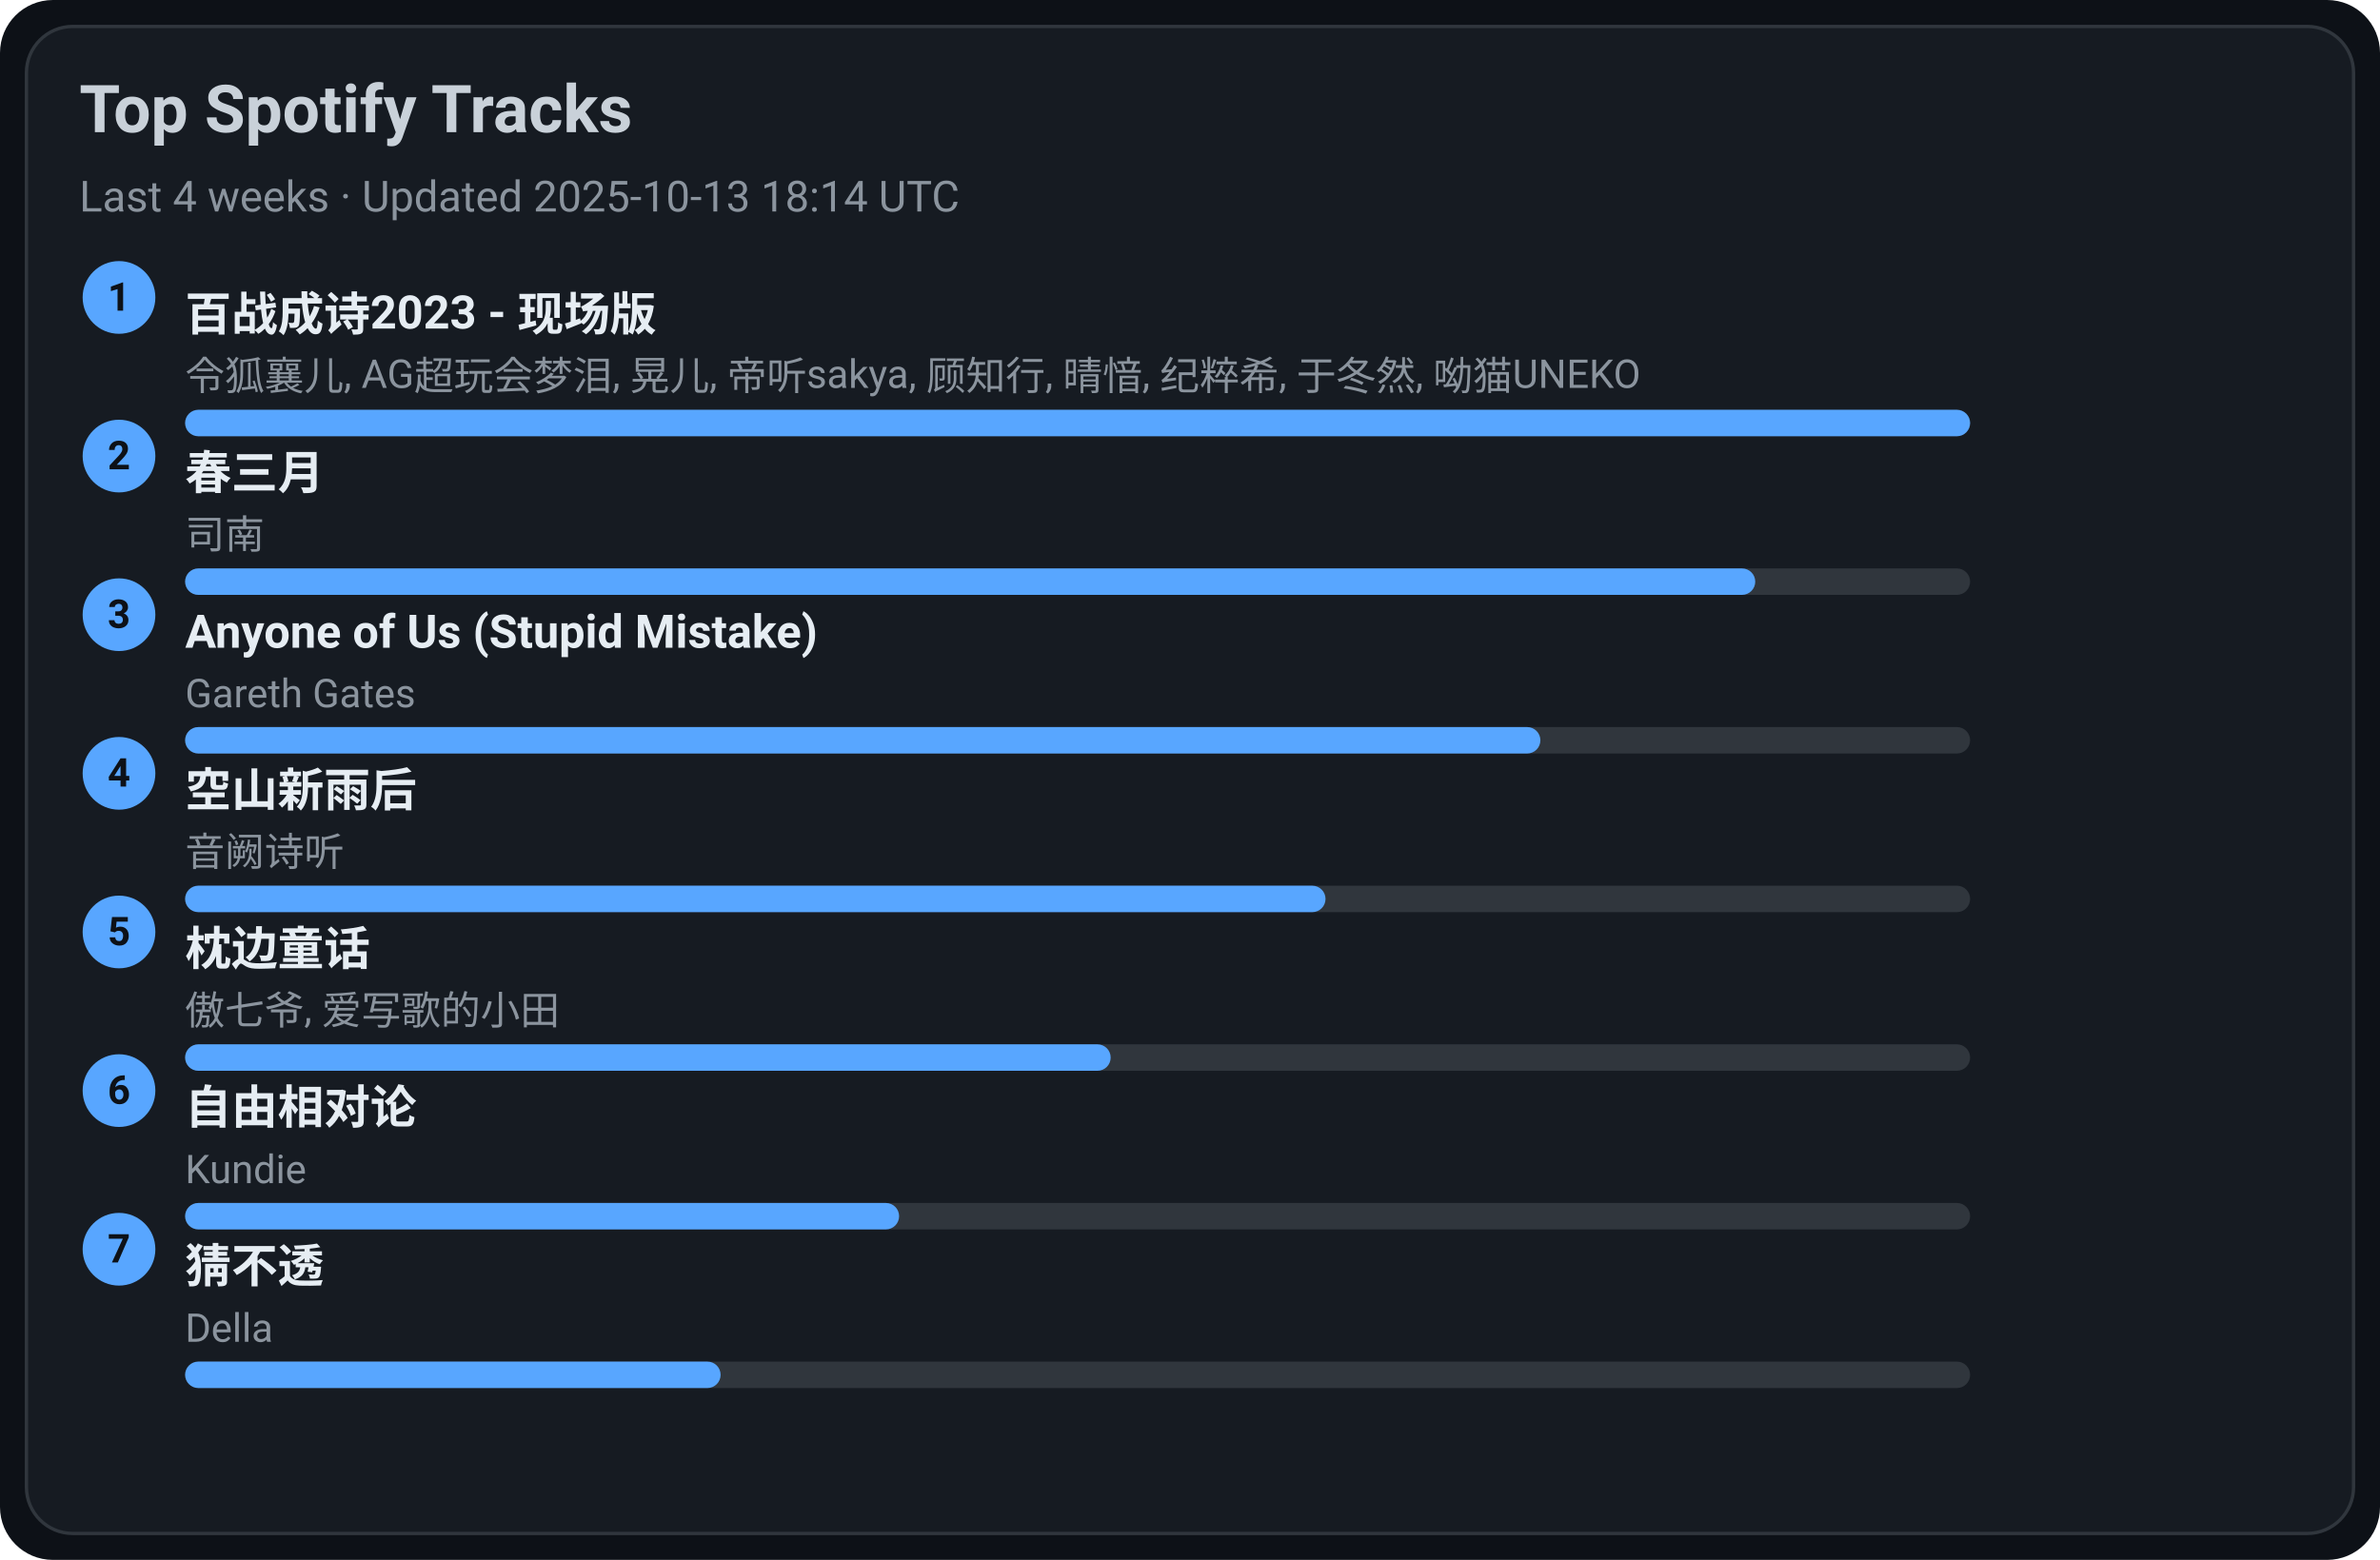
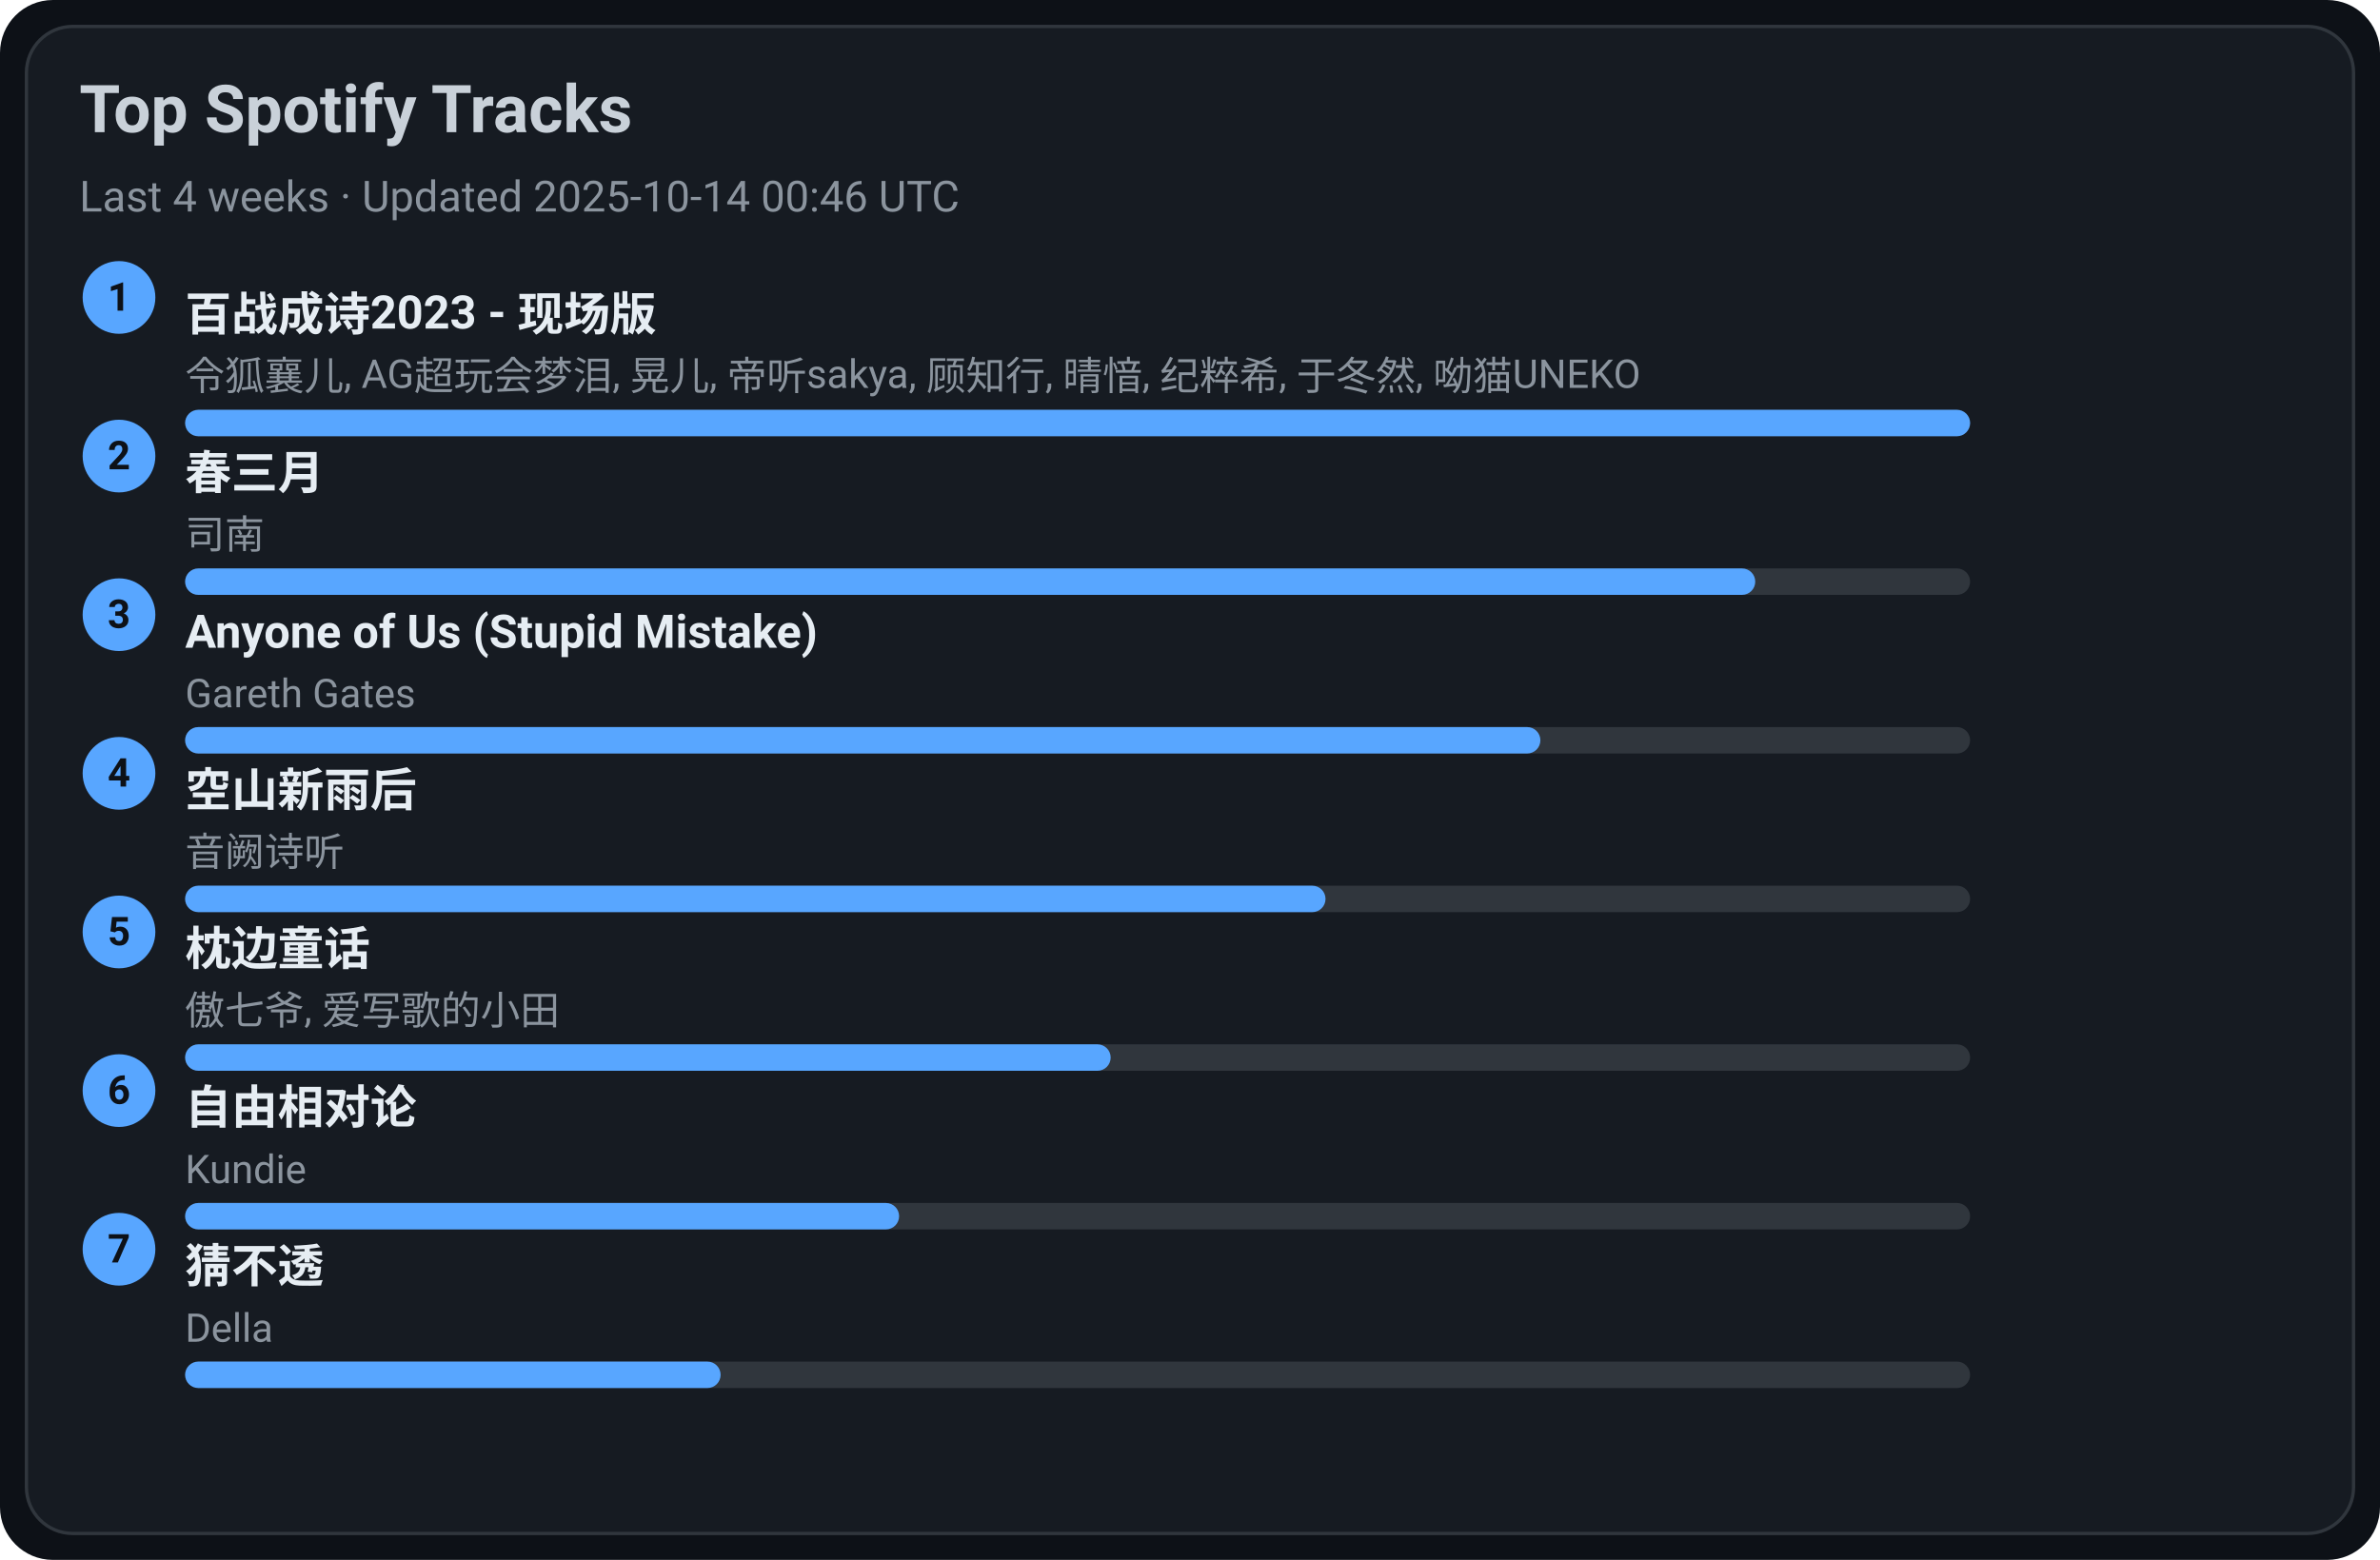
<svg xmlns="http://www.w3.org/2000/svg" width="720" height="472" viewBox="0 0 720 472">
  <style>text{font-family:-apple-system,BlinkMacSystemFont,Segoe UI,Roboto,Ubuntu,Helvetica Neue,Arial,Noto Sans,sans-serif}</style>
  <rect width="720" height="472" rx="16" fill="#0d1117" />
  <rect x="8" y="8" width="704" height="456" rx="14" fill="#161b22" stroke="#30363d" />
  <text x="24" y="40" font-size="20" fill="#c9d1d9" font-weight="600">Top Spotify Tracks</text>
-   <text x="24" y="64" font-size="13" fill="#8b949e">Last 4 weeks · Updated 2025-10-13 18:14 UTC</text>
+   <text x="24" y="64" font-size="13" fill="#8b949e">Last 4 weeks · Updated 2025-10-14 00:46 UTC</text>
  <circle cx="36" cy="90" r="11" fill="#58a6ff" />
  <text x="36" y="94" text-anchor="middle" font-size="12" fill="#0d1117" font-weight="700">1</text>
  <a href="https://open.spotify.com/track/2gttnS8fWnDwziLFt2TLEi" target="_blank" rel="noopener noreferrer">
    <text x="56" y="100" font-size="14" fill="#e6edf3" font-weight="600">百战成诗2023 - 现场版</text>
  </a>
  <text x="56" y="118" font-size="12" fill="#8b949e">令狐襄儿, AG超玩会梦泪, 晃儿, 帝听sakya, 顾知行, 晴愔, 纪粹希, 于冬然, 呦猫UNEKO</text>
  <rect x="56" y="124" width="540" height="8" rx="4" fill="#30363d" />
  <rect x="56" y="124" width="540" height="8" rx="4" fill="#58a6ff" />
  <circle cx="36" cy="138" r="11" fill="#58a6ff" />
  <text x="36" y="142" text-anchor="middle" font-size="12" fill="#0d1117" font-weight="700">2</text>
  <a href="https://open.spotify.com/track/5A9BOP4WTk2UayDlMb8w98" target="_blank" rel="noopener noreferrer">
    <text x="56" y="148" font-size="14" fill="#e6edf3" font-weight="600">春三月</text>
  </a>
  <text x="56" y="166" font-size="12" fill="#8b949e">司南</text>
  <rect x="56" y="172" width="540" height="8" rx="4" fill="#30363d" />
  <rect x="56" y="172" width="475" height="8" rx="4" fill="#58a6ff" />
  <circle cx="36" cy="186" r="11" fill="#58a6ff" />
  <text x="36" y="190" text-anchor="middle" font-size="12" fill="#0d1117" font-weight="700">3</text>
  <a href="https://open.spotify.com/track/7KZo8AI9F3Vnn3FXEYBL9f" target="_blank" rel="noopener noreferrer">
    <text x="56" y="196" font-size="14" fill="#e6edf3" font-weight="600">Anyone of Us (Stupid Mistake)</text>
  </a>
  <text x="56" y="214" font-size="12" fill="#8b949e">Gareth Gates</text>
  <rect x="56" y="220" width="540" height="8" rx="4" fill="#30363d" />
  <rect x="56" y="220" width="410" height="8" rx="4" fill="#58a6ff" />
  <circle cx="36" cy="234" r="11" fill="#58a6ff" />
  <text x="36" y="238" text-anchor="middle" font-size="12" fill="#0d1117" font-weight="700">4</text>
  <a href="https://open.spotify.com/track/7c1D58U8AIVOGlYzh5U6sk" target="_blank" rel="noopener noreferrer">
    <text x="56" y="244" font-size="14" fill="#e6edf3" font-weight="600">空山新雨后</text>
  </a>
  <text x="56" y="262" font-size="12" fill="#8b949e">音阙诗听</text>
  <rect x="56" y="268" width="540" height="8" rx="4" fill="#30363d" />
  <rect x="56" y="268" width="345" height="8" rx="4" fill="#58a6ff" />
  <circle cx="36" cy="282" r="11" fill="#58a6ff" />
  <text x="36" y="286" text-anchor="middle" font-size="12" fill="#0d1117" font-weight="700">5</text>
  <a href="https://open.spotify.com/track/3I8tlHNA9NM8dL0B23xGIY" target="_blank" rel="noopener noreferrer">
    <text x="56" y="292" font-size="14" fill="#e6edf3" font-weight="600">枕边童话</text>
  </a>
  <text x="56" y="310" font-size="12" fill="#8b949e">傲七爷, 爱写歌的小田</text>
  <rect x="56" y="316" width="540" height="8" rx="4" fill="#30363d" />
  <rect x="56" y="316" width="280" height="8" rx="4" fill="#58a6ff" />
  <circle cx="36" cy="330" r="11" fill="#58a6ff" />
  <text x="36" y="334" text-anchor="middle" font-size="12" fill="#0d1117" font-weight="700">6</text>
  <a href="https://open.spotify.com/track/1np2B0M4TkyE1xgpjG4dJn" target="_blank" rel="noopener noreferrer">
    <text x="56" y="340" font-size="14" fill="#e6edf3" font-weight="600">自由相对论</text>
  </a>
  <text x="56" y="358" font-size="12" fill="#8b949e">Kundie</text>
  <rect x="56" y="364" width="540" height="8" rx="4" fill="#30363d" />
  <rect x="56" y="364" width="216" height="8" rx="4" fill="#58a6ff" />
  <circle cx="36" cy="378" r="11" fill="#58a6ff" />
  <text x="36" y="382" text-anchor="middle" font-size="12" fill="#0d1117" font-weight="700">7</text>
  <a href="https://open.spotify.com/track/5FGzM47D9MUa0y7qb2D0Ix" target="_blank" rel="noopener noreferrer">
    <text x="56" y="388" font-size="14" fill="#e6edf3" font-weight="600">猜不透</text>
  </a>
  <text x="56" y="406" font-size="12" fill="#8b949e">Della</text>
  <rect x="56" y="412" width="540" height="8" rx="4" fill="#30363d" />
  <rect x="56" y="412" width="162" height="8" rx="4" fill="#58a6ff" />
</svg>
